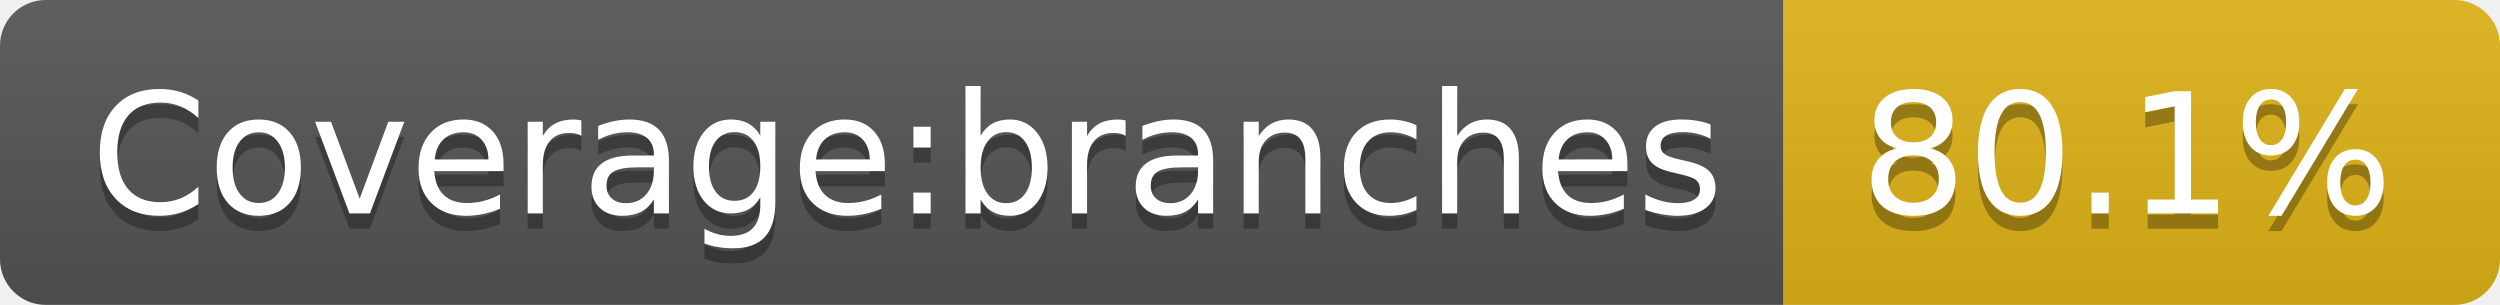
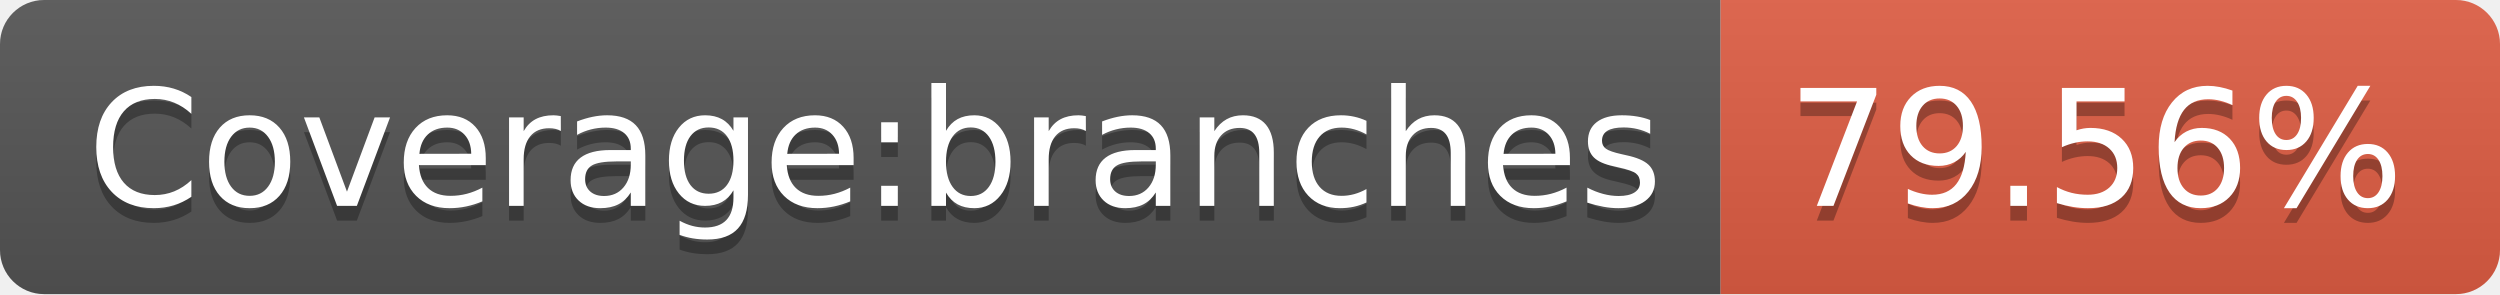
- <svg xmlns="http://www.w3.org/2000/svg" width="164" height="20" role="img" aria-label="Coverage:branches: 80.1%">
+ <svg xmlns="http://www.w3.org/2000/svg" width="170" height="20" role="img" aria-label="Coverage:branches: 79.56%">
  <linearGradient id="s" x2="0" y2="100%">
    <stop offset="0" stop-color="#bbb" stop-opacity=".1" />
    <stop offset="1" stop-opacity=".1" />
  </linearGradient>
  <clipPath id="r">
-     <rect width="164" height="20" rx="3" fill="#fff" />
+     <rect width="170" height="20" rx="3" fill="#fff" />
  </clipPath>
  <g clip-path="url(#r)">
    <rect width="117" height="20" fill="#555" />
-     <rect x="117" width="47" height="20" fill="#dfb317" />
-     <rect width="164" height="20" fill="url(#s)" />
+     <rect x="117" width="53" height="20" fill="#e05d44" />
+     <rect width="170" height="20" fill="url(#s)" />
  </g>
  <g fill="#fff" text-anchor="middle" font-family="Verdana,Geneva,DejaVu Sans,sans-serif" text-rendering="geometricPrecision" font-size="110">
    <text aria-hidden="true" x="595" y="150" fill="#010101" fill-opacity=".3" transform="scale(.1)" textLength="1070">Coverage:branches</text>
    <text x="595" y="140" transform="scale(.1)" fill="#fff" textLength="1070">Coverage:branches</text>
-     <text aria-hidden="true" x="1395" y="150" fill="#010101" fill-opacity=".3" transform="scale(.1)" textLength="370">80.1%</text>
-     <text x="1395" y="140" transform="scale(.1)" fill="#fff" textLength="370">80.1%</text>
+     <text aria-hidden="true" x="1425" y="150" fill="#010101" fill-opacity=".3" transform="scale(.1)" textLength="430">79.56%</text>
+     <text x="1425" y="140" transform="scale(.1)" fill="#fff" textLength="430">79.56%</text>
  </g>
</svg>
